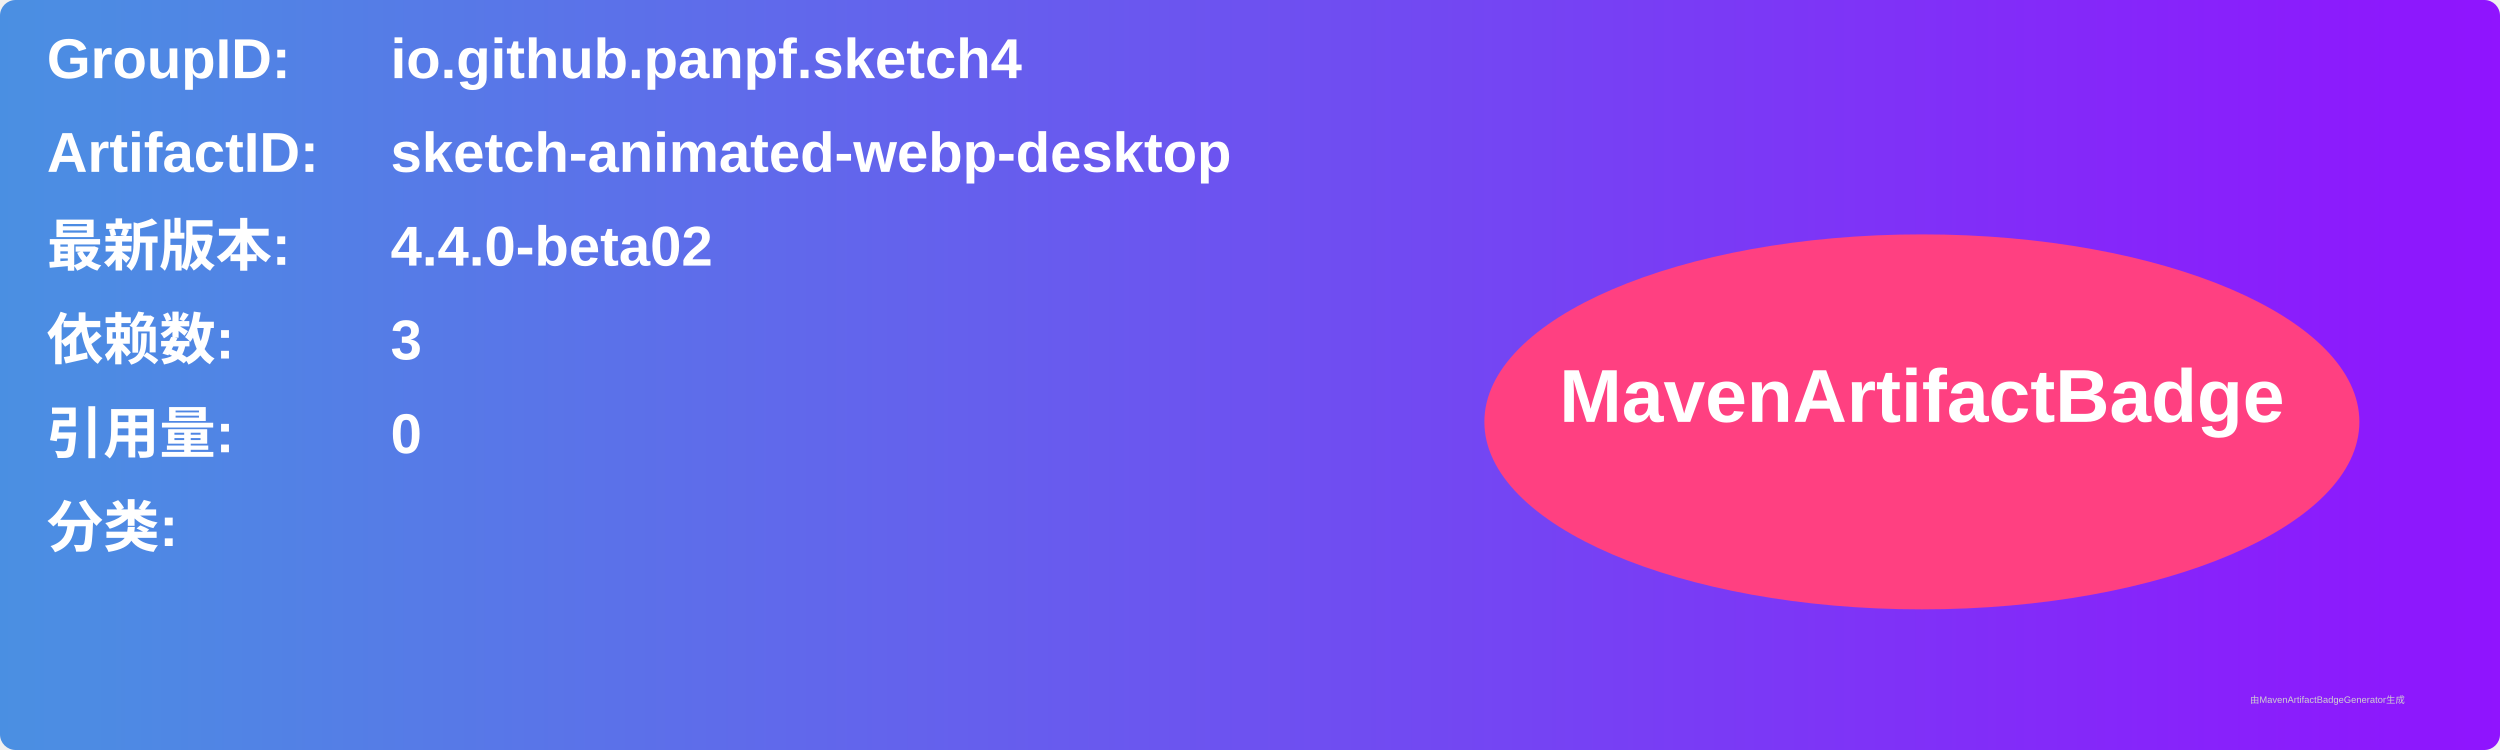
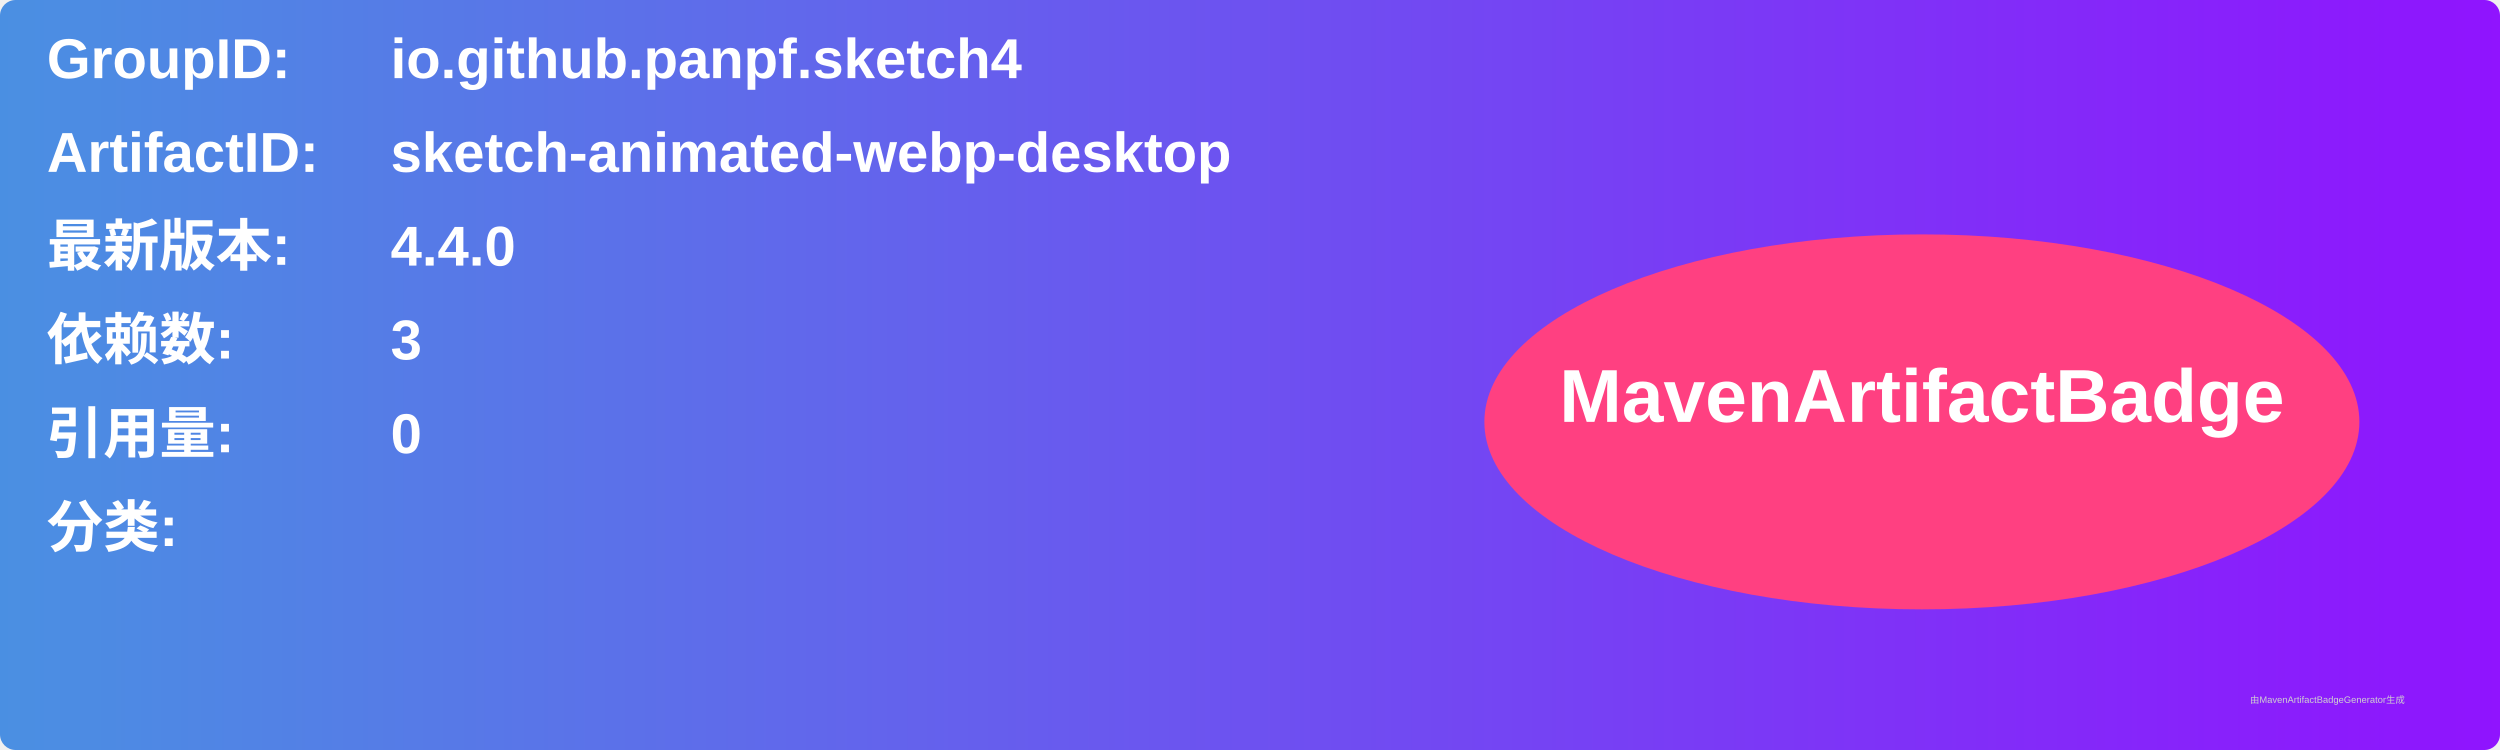
<svg xmlns="http://www.w3.org/2000/svg" width="800" height="240" viewBox="0 0 800 240">
  <linearGradient id="grad" x1="0%" y1="0%" x2="100%" y2="0%">
    <stop offset="0%" stop-color="#4a90e2" />
    <stop offset="100%" stop-color="#9013fe" />
  </linearGradient>
  <rect width="100%" height="100%" rx="5" ry="5" fill="url(#grad)" />
  <g transform="translate(15, 15)">
    <text x="0" y="10" font-family="Arial" font-size="18" fill="white" font-weight="bold" width="260">GroupID:</text>
    <text x="110" y="10" font-family="Arial" font-size="18" fill="white" font-weight="bold" width="460">io.github.panpf.sketch4</text>
    <text x="0" y="40" font-family="Arial" font-size="18" fill="white" font-weight="bold" width="260">ArtifactID:</text>
    <text x="110" y="40" font-family="Arial" font-size="18" fill="white" font-weight="bold" width="460">sketch-animated-webp-desktop</text>
    <text x="0" y="70" font-family="Arial" font-size="18" fill="white" font-weight="bold">最新版本:</text>
    <text x="110" y="70" font-family="Arial" font-size="18" fill="white" font-weight="bold">
-       <tspan font-weight="bold">4.4.0-beta02</tspan>
+       <tspan font-weight="bold">4.4.0</tspan>
    </text>
    <text x="0" y="100" font-family="Arial" font-size="18" fill="white" font-weight="bold">依赖数: </text>
    <text x="110" y="100" font-family="Arial" font-size="18" fill="white">
      <tspan font-weight="bold">3</tspan>
    </text>
    <text x="0" y="130" font-family="Arial" font-size="18" fill="white" font-weight="bold">引用量: </text>
    <text x="110" y="130" font-family="Arial" font-size="18" fill="white">
      <tspan font-weight="bold">0</tspan>
    </text>
    <text x="0" y="160" font-family="Arial" font-size="18" fill="white" font-weight="bold">分类:</text>
    <text x="10" y="190" font-family="Arial" font-size="10" fill="white">
      <tspan font-weight="bold" />
    </text>
    <ellipse cx="600" cy="120" rx="140" ry="60" fill="#ff4081" />
    <text x="600" y="120" text-anchor="middle" font-family="Arial" font-size="24" fill="white" font-weight="bold">MavenArtifactBadge</text>
  </g>
  <text x="720" y="225" font-family="Arial" font-size="3" fill="#d0d0d0">由MavenArtifactBadgeGenerator生成</text>
</svg>
